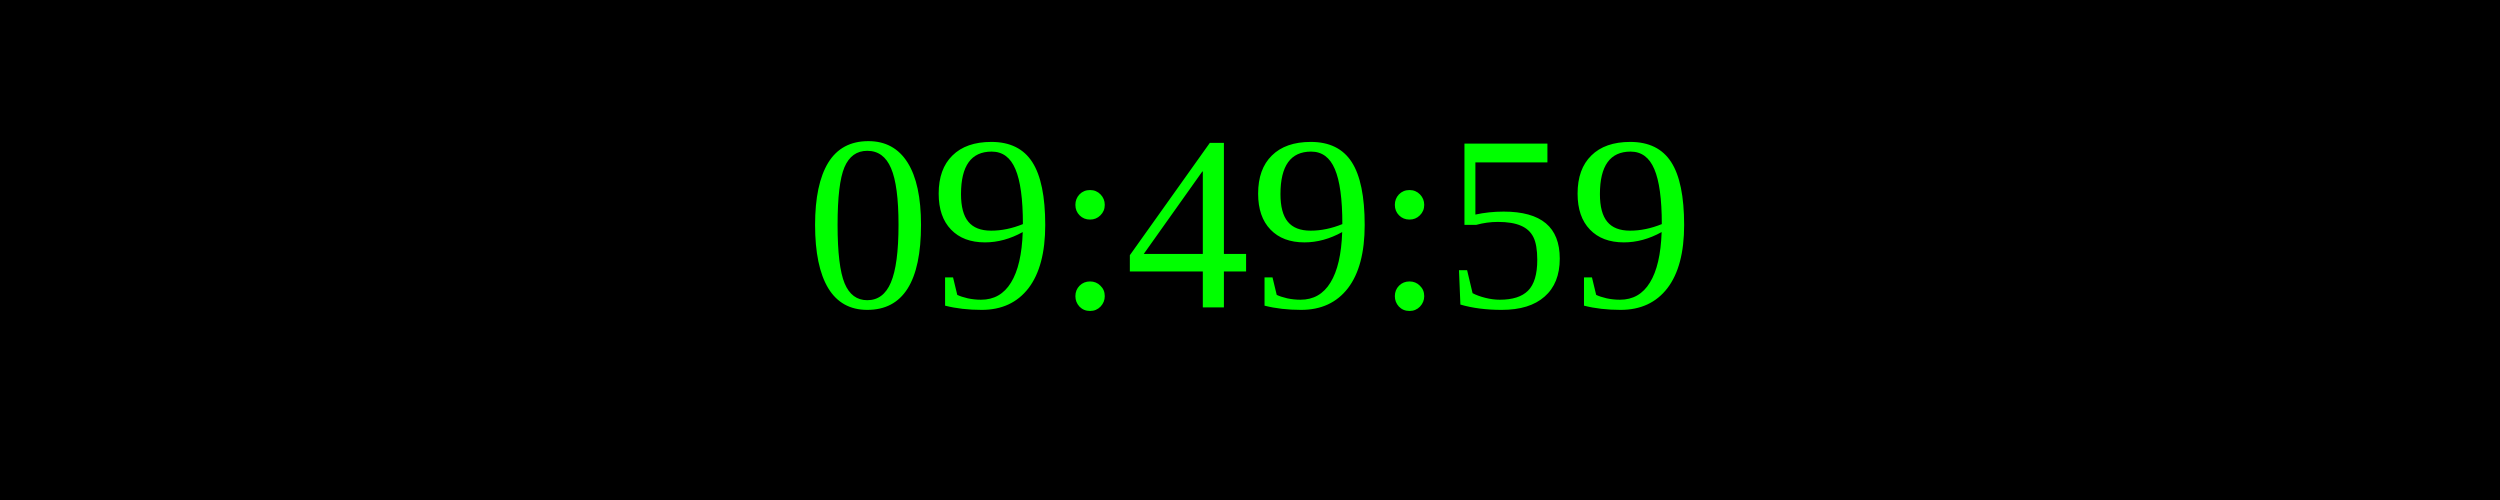
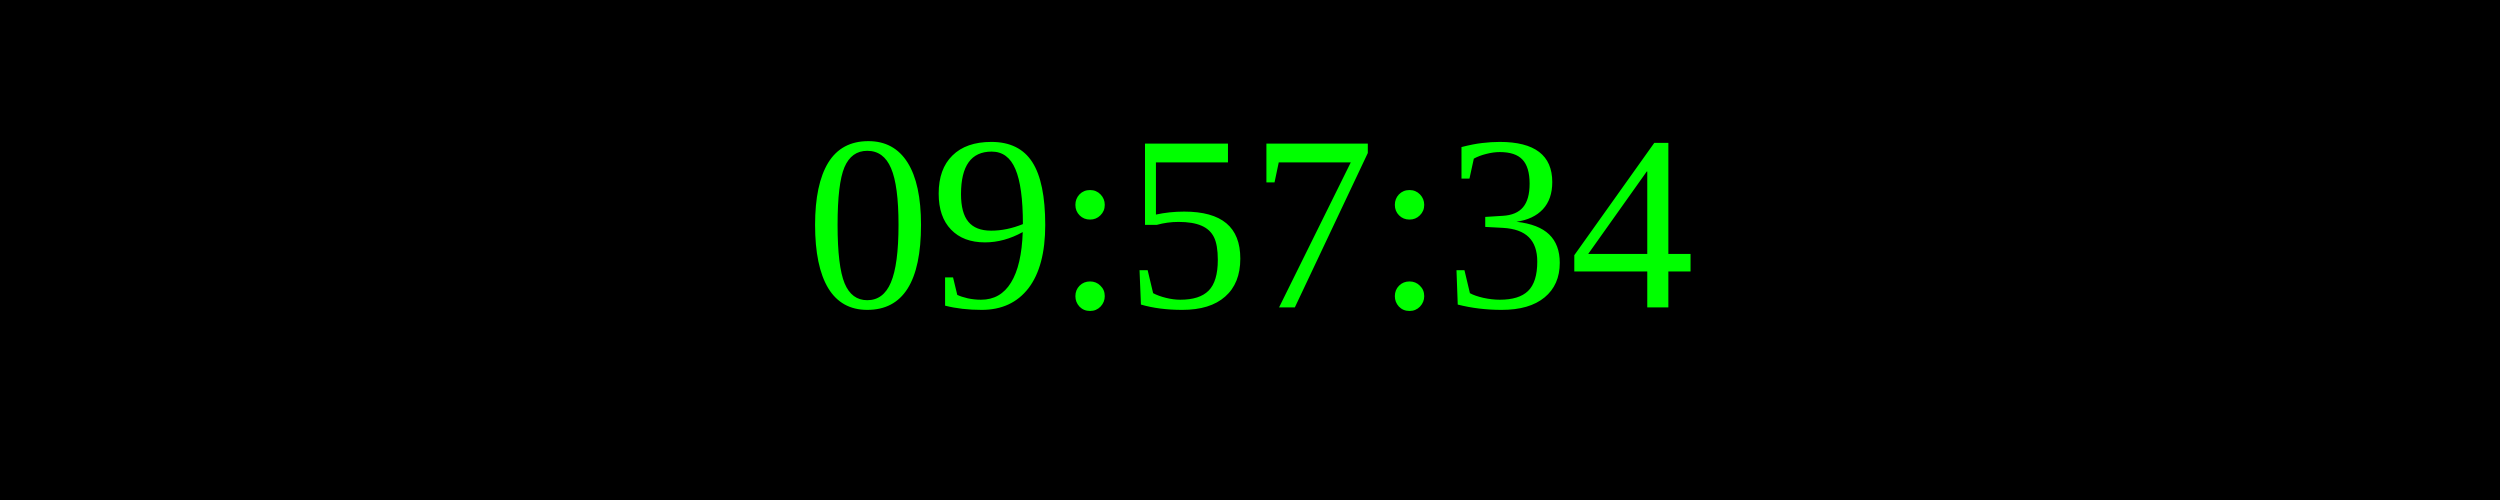
<svg xmlns="http://www.w3.org/2000/svg" width="250" height="50">
  <rect width="100%" height="100%" fill="black" />
  <text x="50%" y="50%" font-size="25" fill="lime" text-anchor="middle" dominant-baseline="middle">
- 09:49:59
+ 09:57:34
</text>
</svg>
